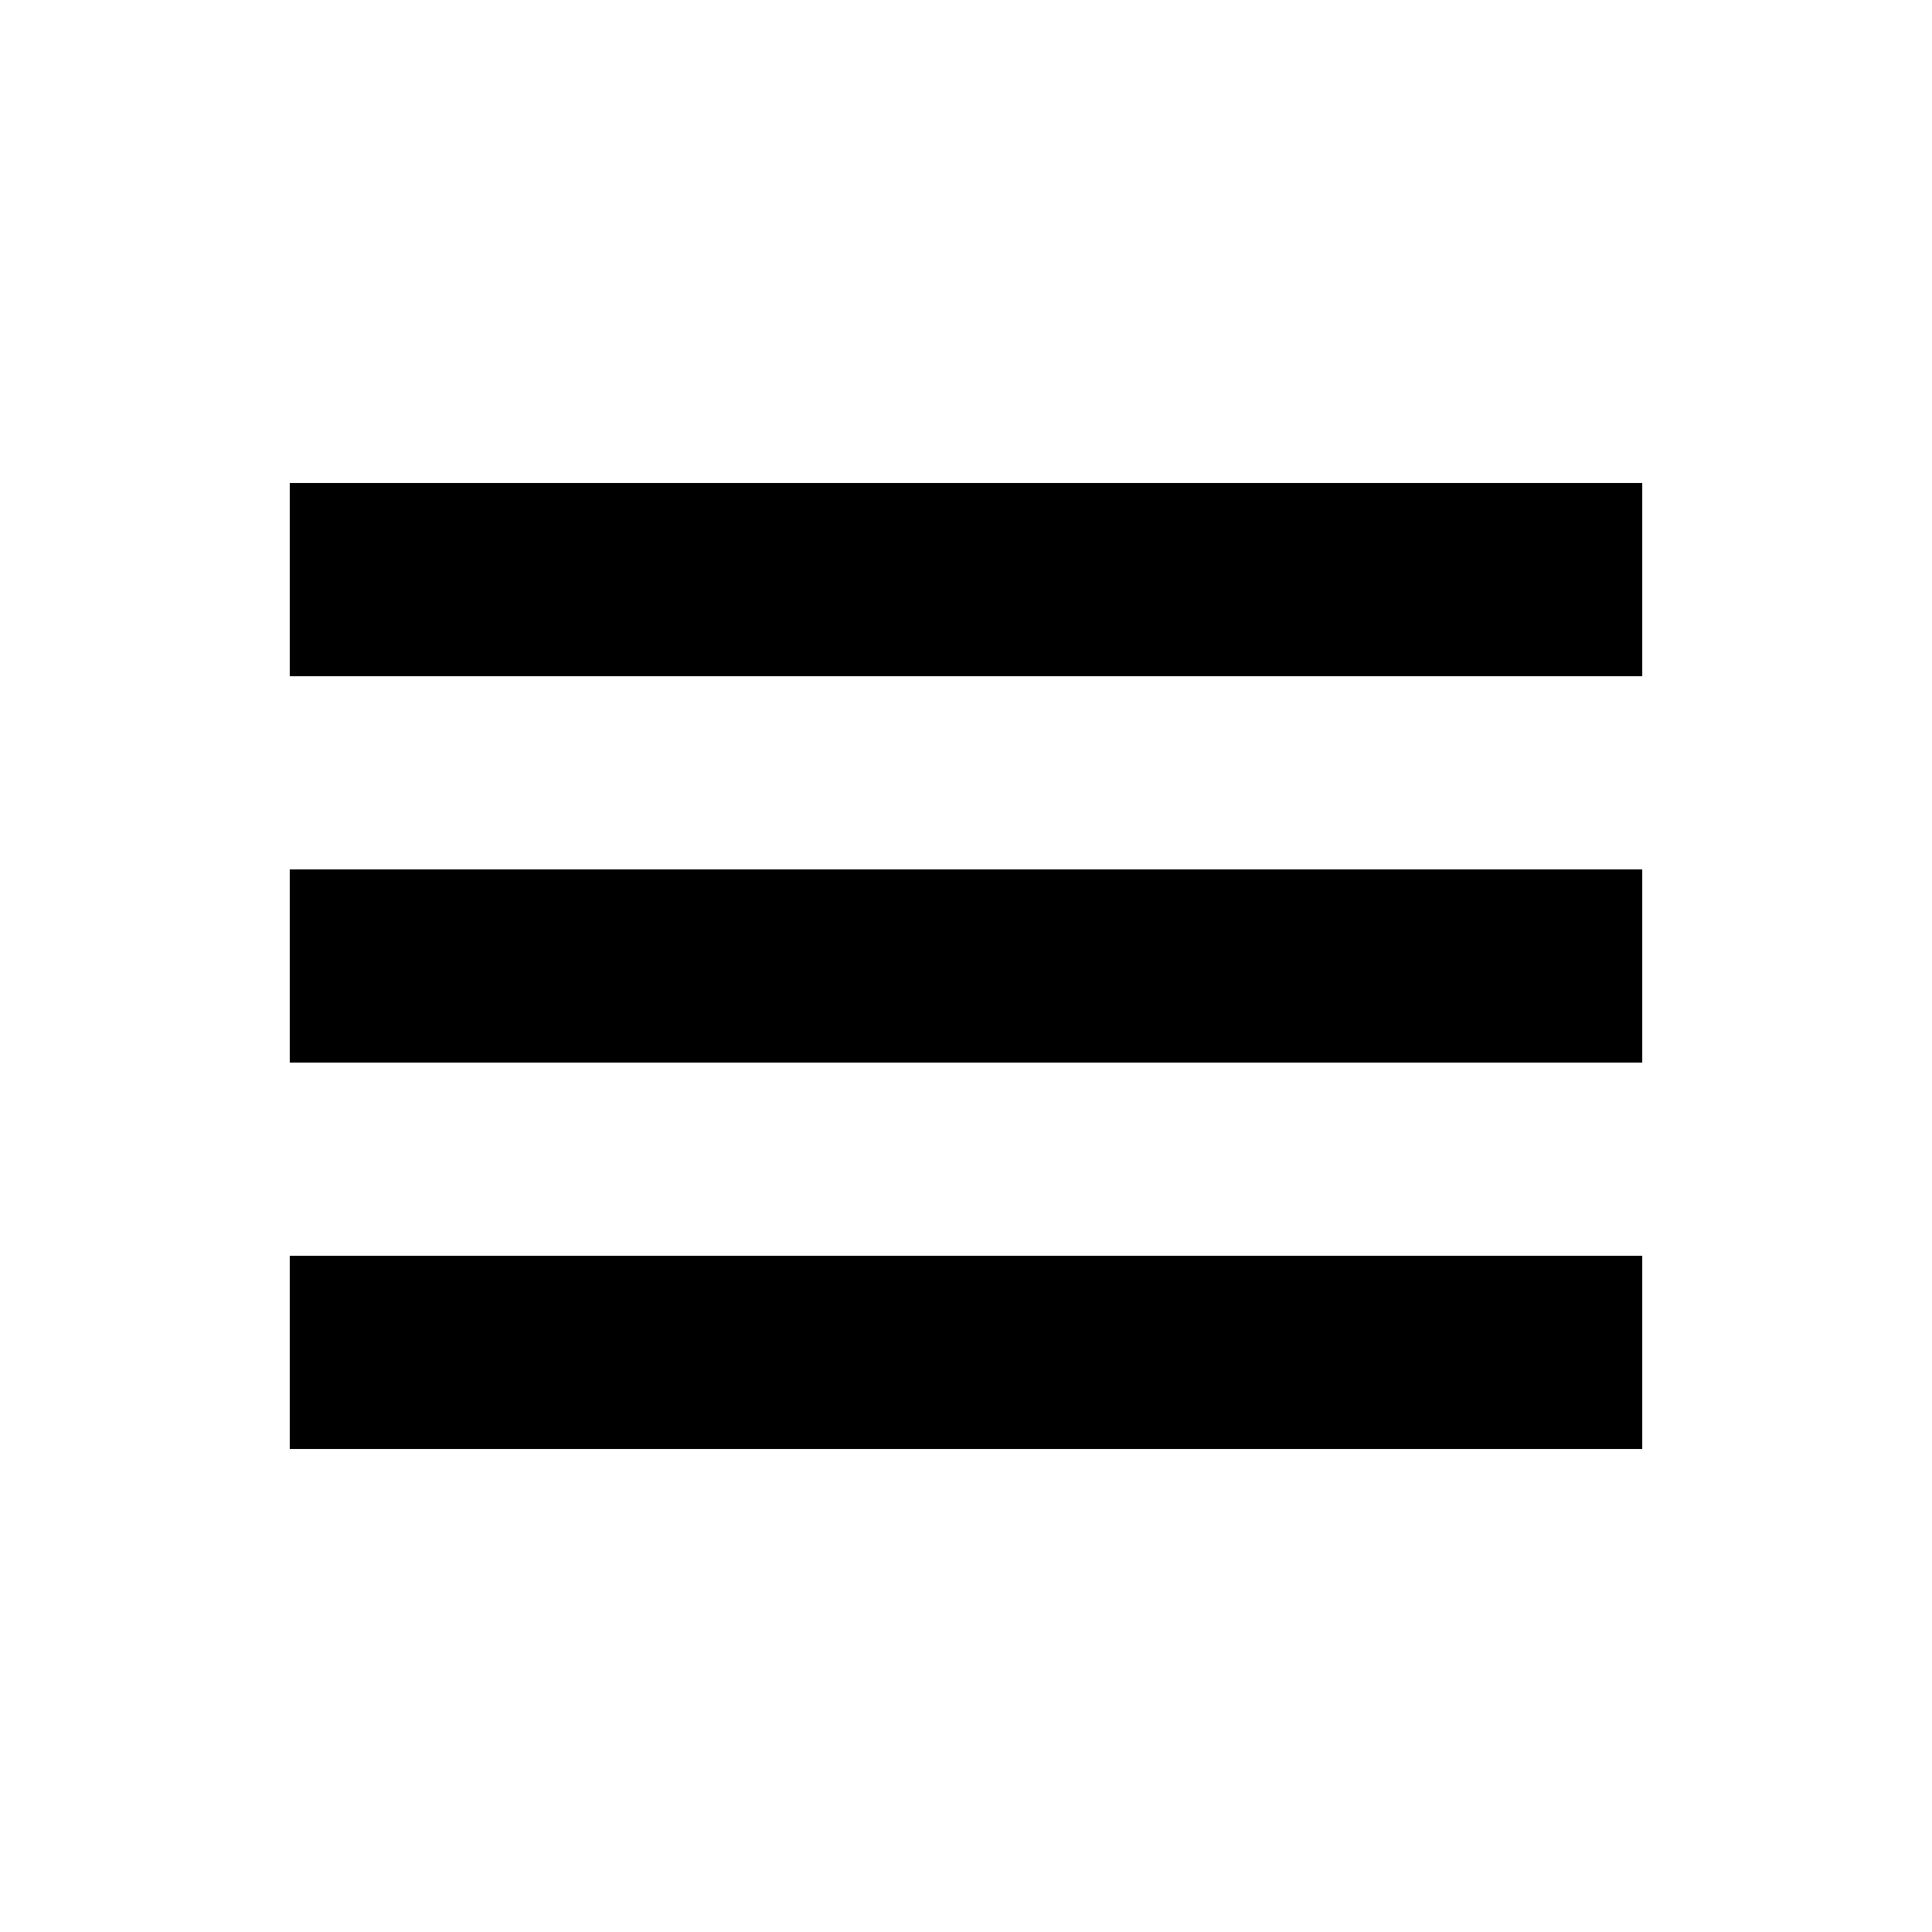
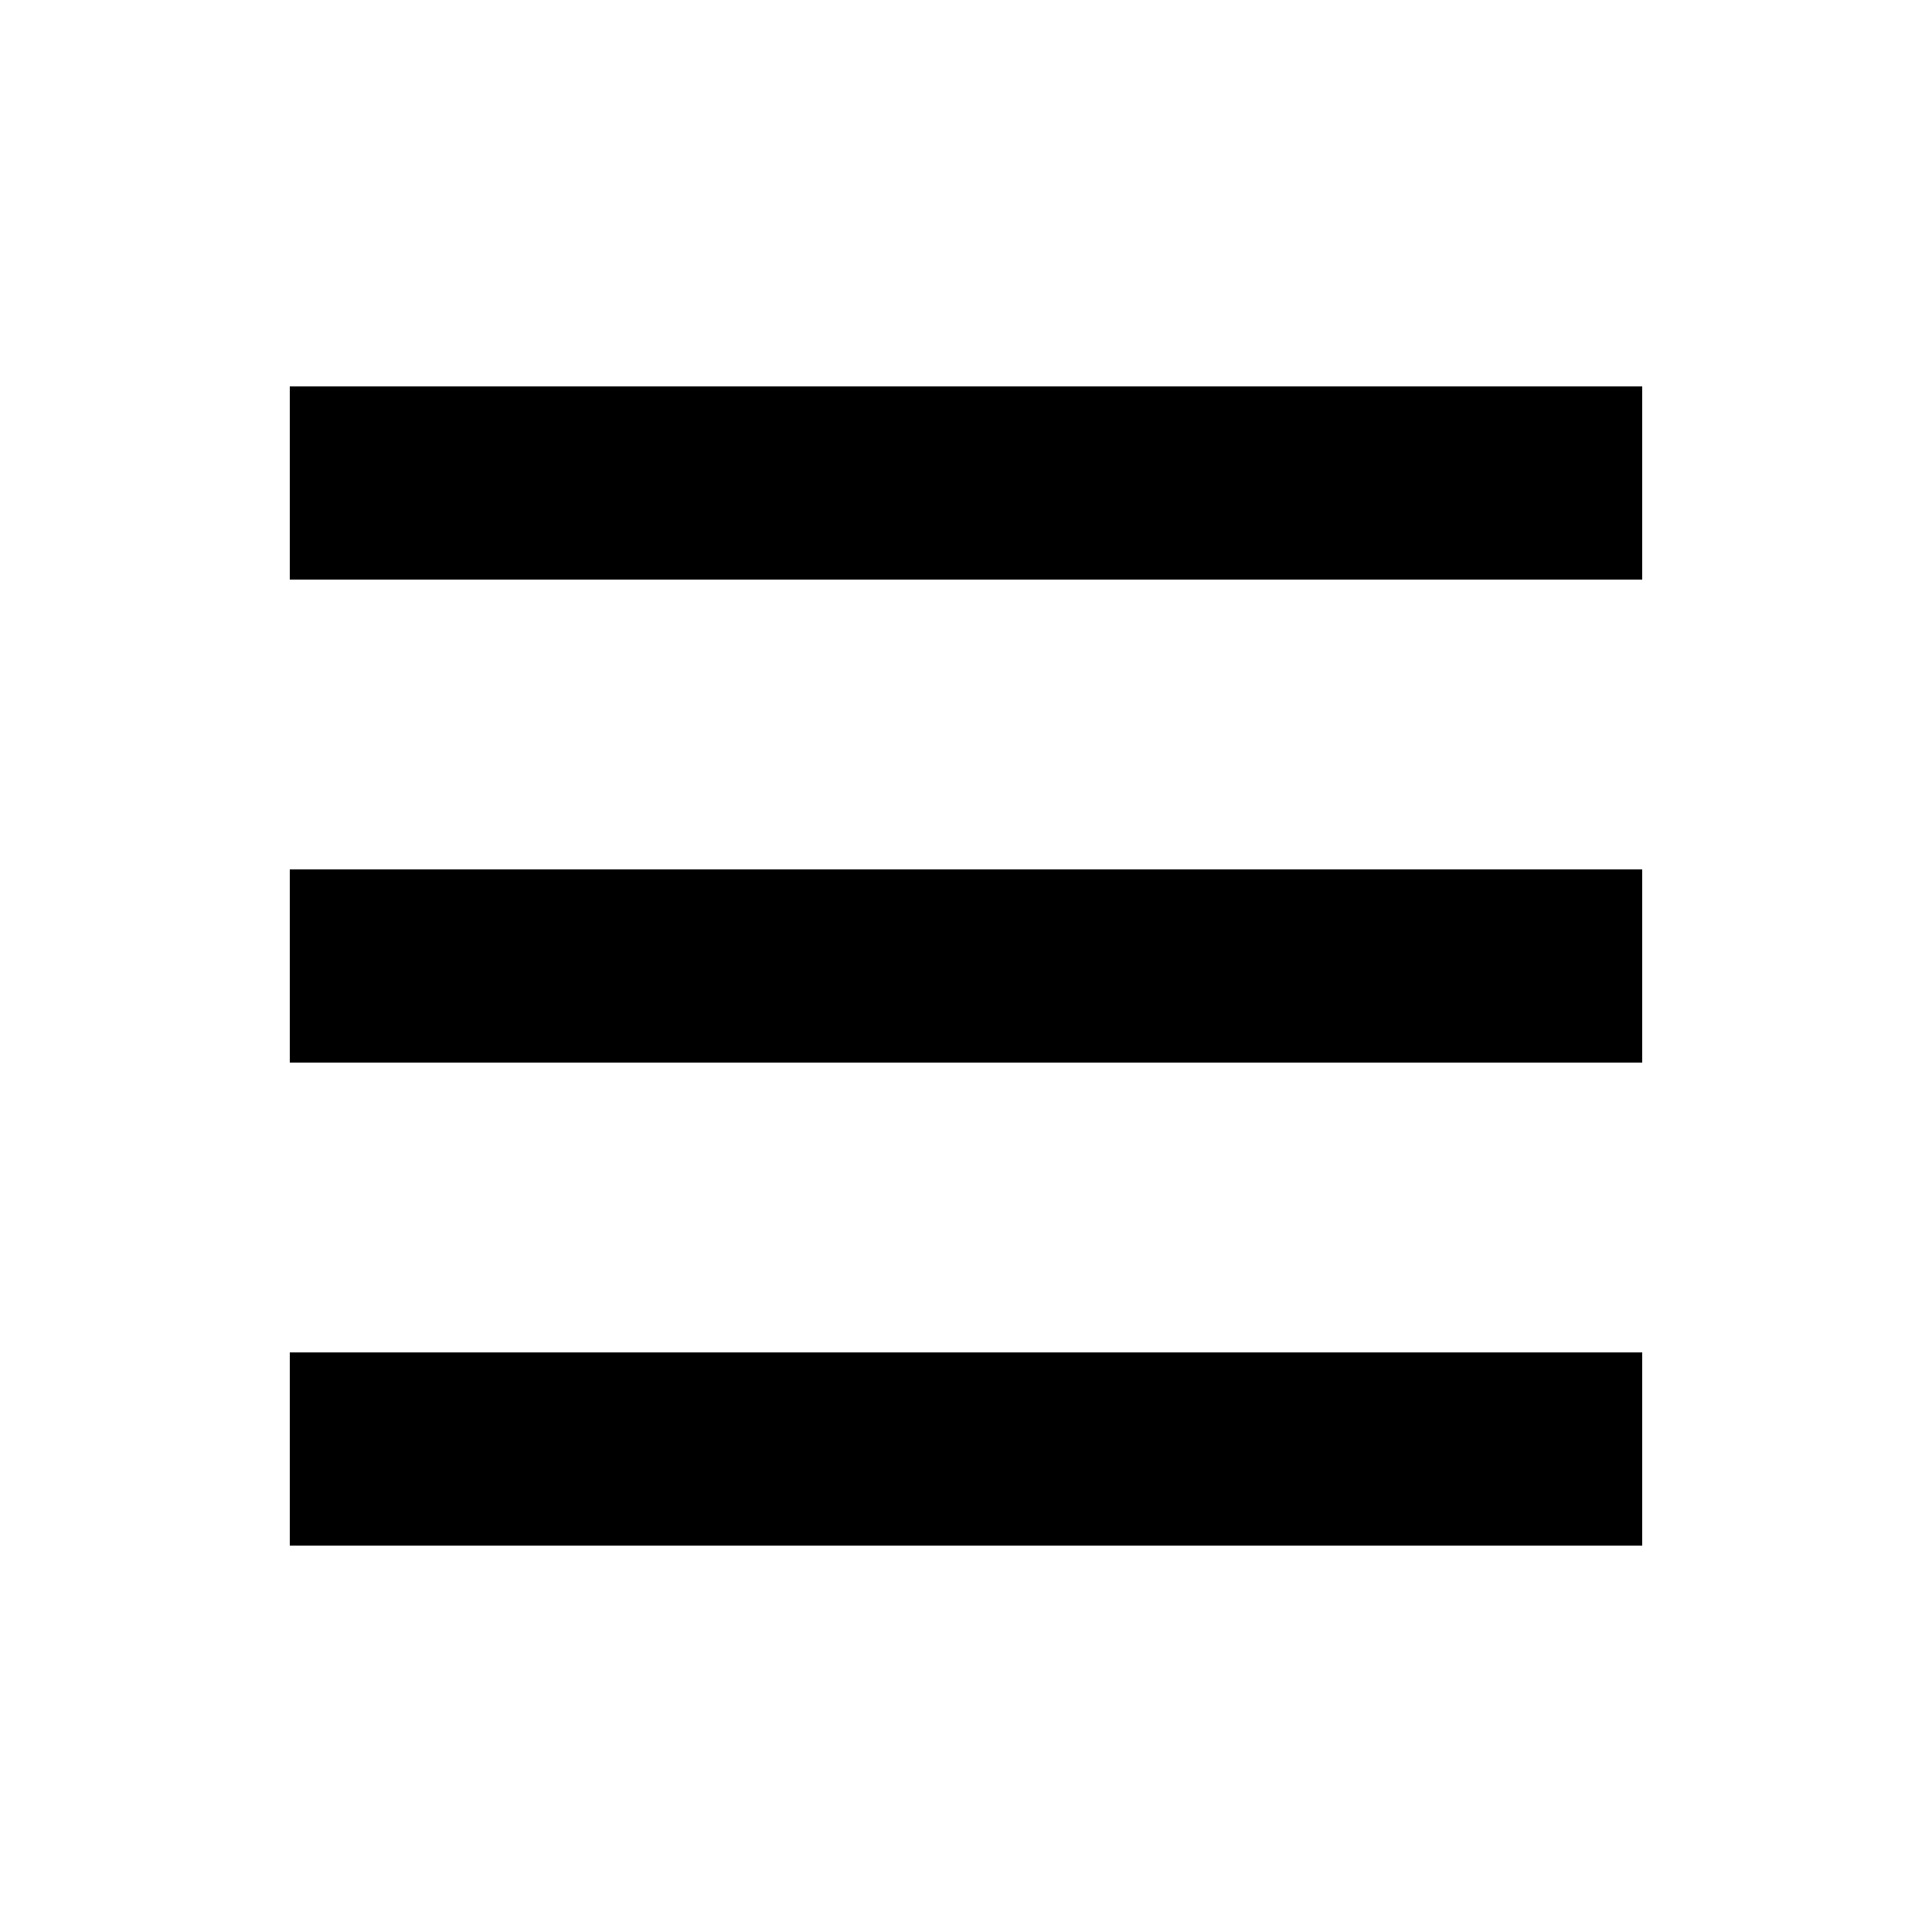
<svg xmlns="http://www.w3.org/2000/svg" version="1.1" width="20" height="20" viewBox="0 0 20 20">
-   <path d="M17 7v-2h-14v2h14zM17 11v-2h-14v2h14zM17 15v-2h-14v2h14z" />
+   <path d="M3 4h14v2h-14v-2zM3 9h14v2h-14v-2zM3 14h14v2h-14v-2z" />
</svg>
